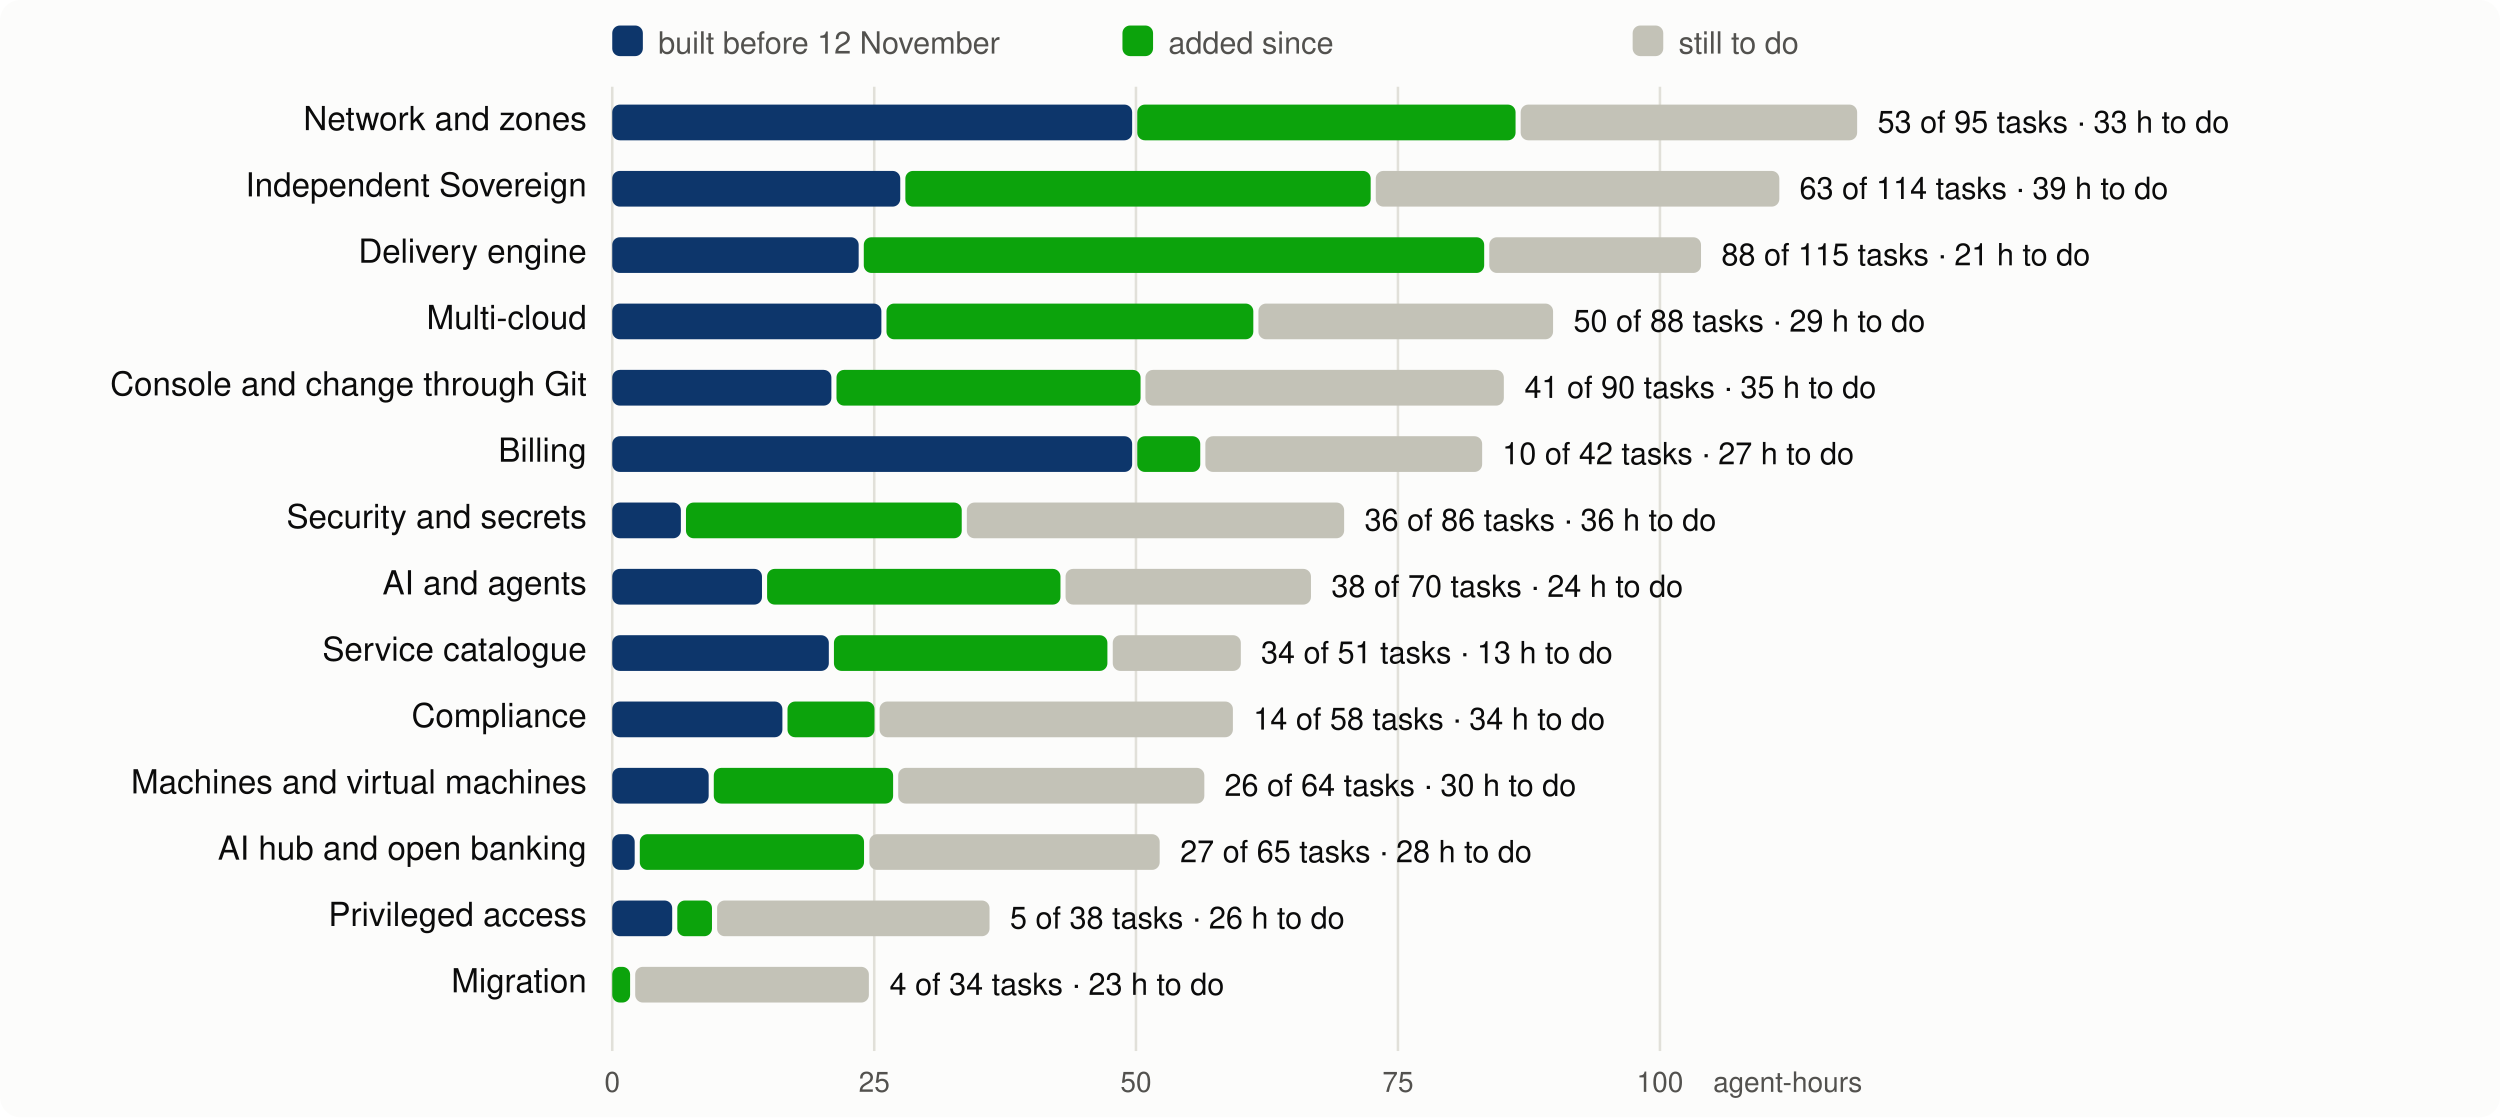
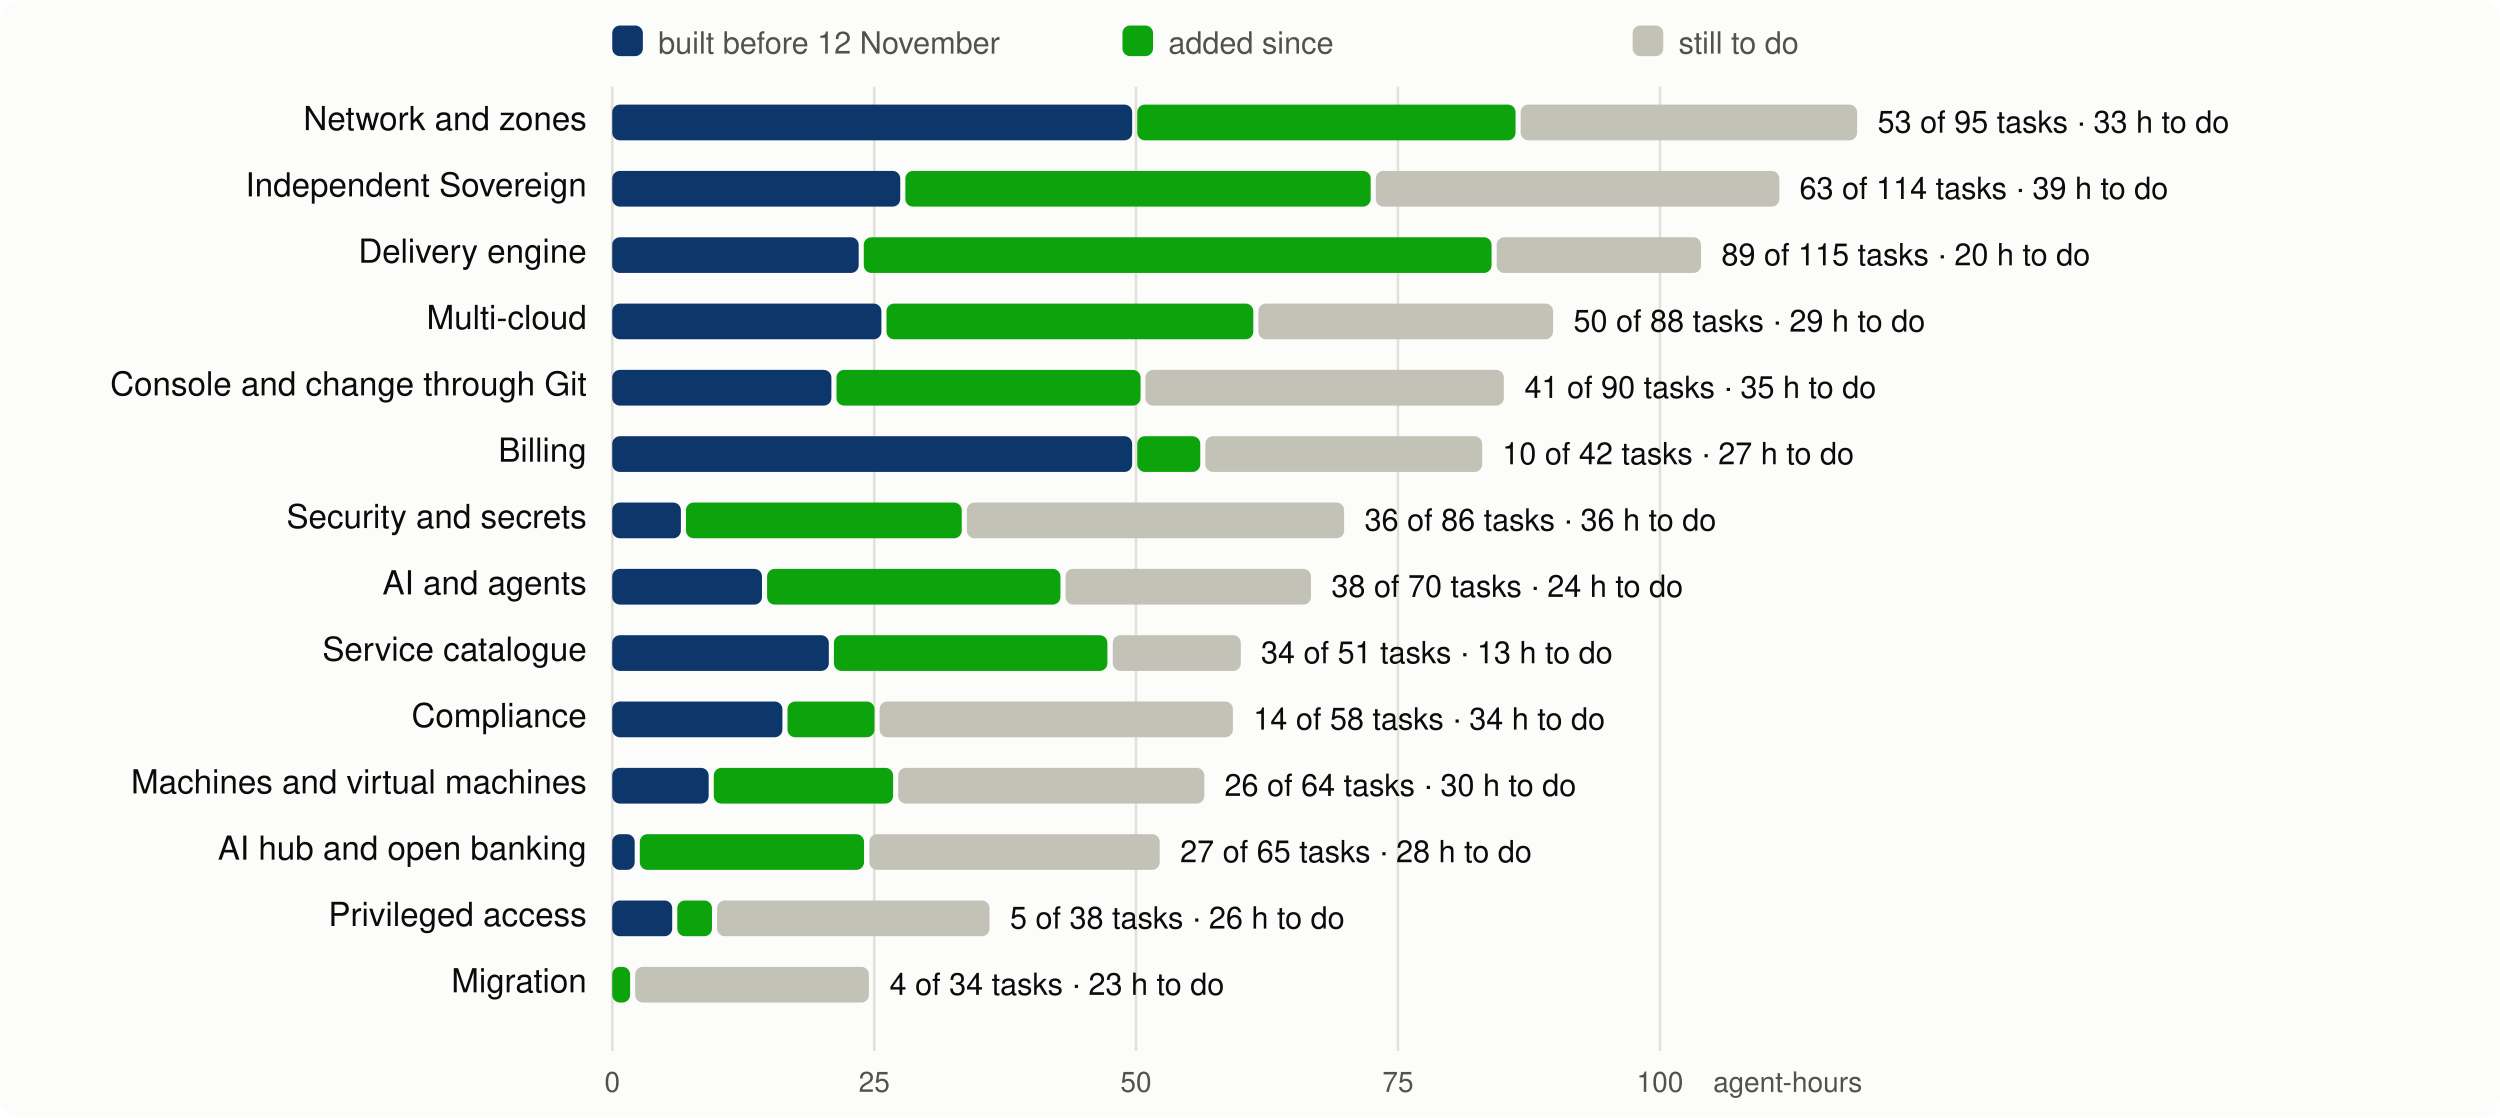
<svg xmlns="http://www.w3.org/2000/svg" viewBox="0 0 980 438" width="980" height="438" font-family="system-ui,-apple-system,Segoe UI,Helvetica,Arial,sans-serif" font-size="13">
  <rect width="980" height="438" rx="8" fill="#fcfcfb" />
  <line x1="240.0" x2="240.0" y1="34" y2="412" stroke="#e1e0d9" />
  <text x="240.0" y="428" text-anchor="middle" fill="#52514e" font-size="11">0</text>
  <line x1="342.7" x2="342.7" y1="34" y2="412" stroke="#e1e0d9" />
  <text x="342.7" y="428" text-anchor="middle" fill="#52514e" font-size="11">25</text>
  <line x1="445.3" x2="445.3" y1="34" y2="412" stroke="#e1e0d9" />
  <text x="445.3" y="428" text-anchor="middle" fill="#52514e" font-size="11">50</text>
  <line x1="548.0" x2="548.0" y1="34" y2="412" stroke="#e1e0d9" />
  <text x="548.0" y="428" text-anchor="middle" fill="#52514e" font-size="11">75</text>
  <line x1="650.7" x2="650.7" y1="34" y2="412" stroke="#e1e0d9" />
  <text x="650.7" y="428" text-anchor="middle" fill="#52514e" font-size="11">100</text>
  <text x="730" y="428" text-anchor="end" fill="#52514e" font-size="11">agent-hours</text>
  <rect x="240" y="10" width="12" height="12" rx="3" fill="#0d366b" />
  <text x="258" y="21" fill="#52514e" font-size="12">built before 12 November</text>
  <rect x="440" y="10" width="12" height="12" rx="3" fill="#0ca30c" />
  <text x="458" y="21" fill="#52514e" font-size="12">added since</text>
  <rect x="640" y="10" width="12" height="12" rx="3" fill="#c3c2b7" />
  <text x="658" y="21" fill="#52514e" font-size="12">still to do</text>
  <text x="230" y="51" text-anchor="end" fill="#0b0b0b">Network and zones</text>
  <rect x="240.0" y="41" width="203.8" height="14" rx="3" fill="#0d366b" />
  <rect x="445.8" y="41" width="148.3" height="14" rx="3" fill="#0ca30c" />
  <rect x="596.1" y="41" width="131.9" height="14" rx="3" fill="#c3c2b7" />
  <text x="736.0" y="52" fill="#0b0b0b" font-size="12">53 of 95 tasks · 33 h to do</text>
  <text x="230" y="77" text-anchor="end" fill="#0b0b0b">Independent Sovereign</text>
  <rect x="240.0" y="67" width="112.9" height="14" rx="3" fill="#0d366b" />
  <rect x="354.9" y="67" width="182.4" height="14" rx="3" fill="#0ca30c" />
  <rect x="539.3" y="67" width="158.2" height="14" rx="3" fill="#c3c2b7" />
  <text x="705.4" y="78" fill="#0b0b0b" font-size="12">63 of 114 tasks · 39 h to do</text>
  <text x="230" y="103" text-anchor="end" fill="#0b0b0b">Delivery engine</text>
  <rect x="240.0" y="93" width="96.6" height="14" rx="3" fill="#0d366b" />
-   <rect x="338.6" y="93" width="243.2" height="14" rx="3" fill="#0ca30c" />
-   <rect x="583.8" y="93" width="83.0" height="14" rx="3" fill="#c3c2b7" />
-   <text x="674.8" y="104" fill="#0b0b0b" font-size="12">88 of 115 tasks · 21 h to do</text>
+   <rect x="338.6" y="93" width="246.1" height="14" rx="3" fill="#0ca30c" />
+   <rect x="586.7" y="93" width="80.1" height="14" rx="3" fill="#c3c2b7" />
+   <text x="674.8" y="104" fill="#0b0b0b" font-size="12">89 of 115 tasks · 20 h to do</text>
  <text x="230" y="129" text-anchor="end" fill="#0b0b0b">Multi-cloud</text>
  <rect x="240.0" y="119" width="105.5" height="14" rx="3" fill="#0d366b" />
  <rect x="347.5" y="119" width="143.8" height="14" rx="3" fill="#0ca30c" />
  <rect x="493.3" y="119" width="115.5" height="14" rx="3" fill="#c3c2b7" />
  <text x="616.8" y="130" fill="#0b0b0b" font-size="12">50 of 88 tasks · 29 h to do</text>
  <text x="230" y="155" text-anchor="end" fill="#0b0b0b">Console and change through Git</text>
  <rect x="240.0" y="145" width="85.9" height="14" rx="3" fill="#0d366b" />
  <rect x="327.9" y="145" width="119.2" height="14" rx="3" fill="#0ca30c" />
  <rect x="449.0" y="145" width="140.5" height="14" rx="3" fill="#c3c2b7" />
  <text x="597.6" y="156" fill="#0b0b0b" font-size="12">41 of 90 tasks · 35 h to do</text>
  <text x="230" y="181" text-anchor="end" fill="#0b0b0b">Billing</text>
  <rect x="240.0" y="171" width="203.8" height="14" rx="3" fill="#0d366b" />
  <rect x="445.8" y="171" width="24.7" height="14" rx="3" fill="#0ca30c" />
  <rect x="472.5" y="171" width="108.5" height="14" rx="3" fill="#c3c2b7" />
  <text x="588.9" y="182" fill="#0b0b0b" font-size="12">10 of 42 tasks · 27 h to do</text>
  <text x="230" y="207" text-anchor="end" fill="#0b0b0b">Security and secrets</text>
  <rect x="240.0" y="197" width="26.9" height="14" rx="3" fill="#0d366b" />
  <rect x="268.9" y="197" width="108.1" height="14" rx="3" fill="#0ca30c" />
  <rect x="379.0" y="197" width="147.9" height="14" rx="3" fill="#c3c2b7" />
  <text x="534.9" y="208" fill="#0b0b0b" font-size="12">36 of 86 tasks · 36 h to do</text>
  <text x="230" y="233" text-anchor="end" fill="#0b0b0b">AI and agents</text>
  <rect x="240.0" y="223" width="58.7" height="14" rx="3" fill="#0d366b" />
  <rect x="300.7" y="223" width="115.0" height="14" rx="3" fill="#0ca30c" />
  <rect x="417.7" y="223" width="96.2" height="14" rx="3" fill="#c3c2b7" />
  <text x="521.9" y="234" fill="#0b0b0b" font-size="12">38 of 70 tasks · 24 h to do</text>
  <text x="230" y="259" text-anchor="end" fill="#0b0b0b">Service catalogue</text>
  <rect x="240.0" y="249" width="84.9" height="14" rx="3" fill="#0d366b" />
  <rect x="326.9" y="249" width="107.2" height="14" rx="3" fill="#0ca30c" />
  <rect x="436.2" y="249" width="50.2" height="14" rx="3" fill="#c3c2b7" />
  <text x="494.3" y="260" fill="#0b0b0b" font-size="12">34 of 51 tasks · 13 h to do</text>
  <text x="230" y="285" text-anchor="end" fill="#0b0b0b">Compliance</text>
  <rect x="240.0" y="275" width="66.7" height="14" rx="3" fill="#0d366b" />
  <rect x="308.7" y="275" width="34.1" height="14" rx="3" fill="#0ca30c" />
  <rect x="344.8" y="275" width="138.5" height="14" rx="3" fill="#c3c2b7" />
  <text x="491.3" y="286" fill="#0b0b0b" font-size="12">14 of 58 tasks · 34 h to do</text>
  <text x="230" y="311" text-anchor="end" fill="#0b0b0b">Machines and virtual machines</text>
  <rect x="240.0" y="301" width="37.8" height="14" rx="3" fill="#0d366b" />
  <rect x="279.8" y="301" width="70.3" height="14" rx="3" fill="#0ca30c" />
  <rect x="352.1" y="301" width="120.0" height="14" rx="3" fill="#c3c2b7" />
  <text x="480.0" y="312" fill="#0b0b0b" font-size="12">26 of 64 tasks · 30 h to do</text>
  <text x="230" y="337" text-anchor="end" fill="#0b0b0b">AI hub and open banking</text>
  <rect x="240.0" y="327" width="8.8" height="14" rx="3" fill="#0d366b" />
  <rect x="250.8" y="327" width="87.9" height="14" rx="3" fill="#0ca30c" />
  <rect x="340.8" y="327" width="113.8" height="14" rx="3" fill="#c3c2b7" />
  <text x="462.6" y="338" fill="#0b0b0b" font-size="12">27 of 65 tasks · 28 h to do</text>
  <text x="230" y="363" text-anchor="end" fill="#0b0b0b">Privileged access</text>
  <rect x="240.0" y="353" width="23.5" height="14" rx="3" fill="#0d366b" />
  <rect x="265.5" y="353" width="13.6" height="14" rx="3" fill="#0ca30c" />
  <rect x="281.1" y="353" width="106.8" height="14" rx="3" fill="#c3c2b7" />
  <text x="395.9" y="364" fill="#0b0b0b" font-size="12">5 of 38 tasks · 26 h to do</text>
  <text x="230" y="389" text-anchor="end" fill="#0b0b0b">Migration</text>
  <rect x="240.0" y="379" width="7.0" height="14" rx="3" fill="#0ca30c" />
  <rect x="249.0" y="379" width="91.6" height="14" rx="3" fill="#c3c2b7" />
  <text x="348.7" y="390" fill="#0b0b0b" font-size="12">4 of 34 tasks · 23 h to do</text>
</svg>
